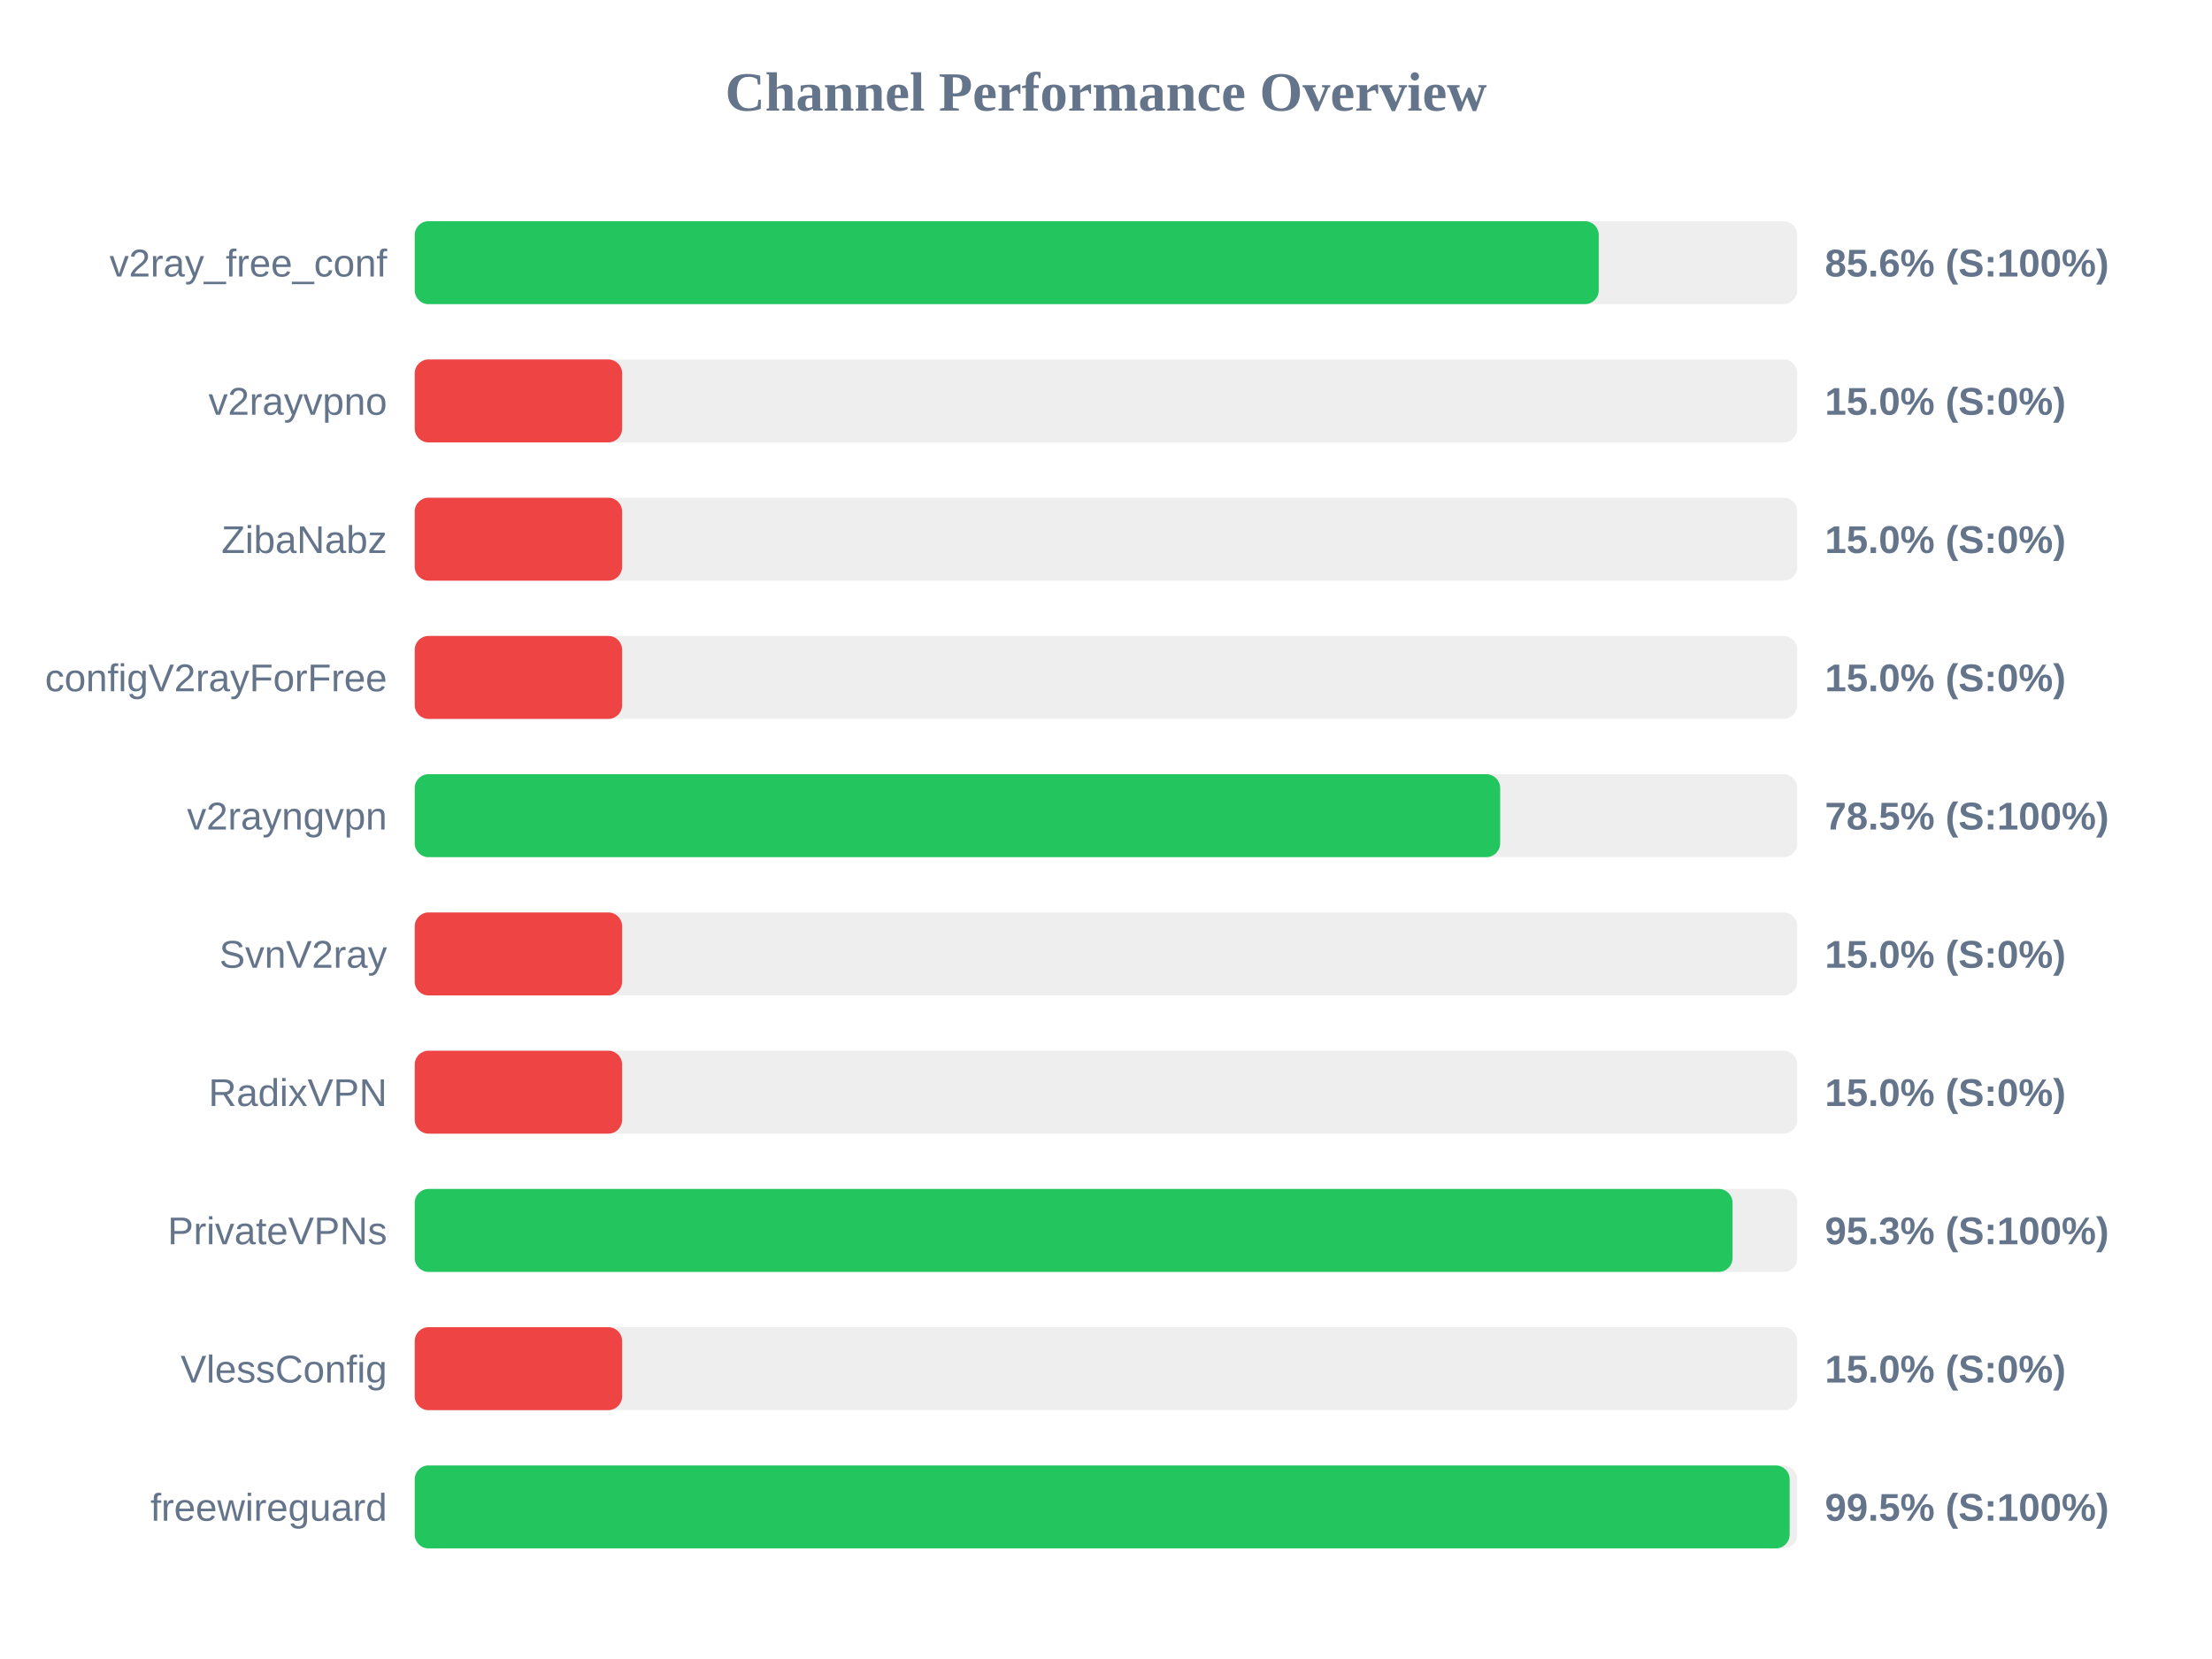
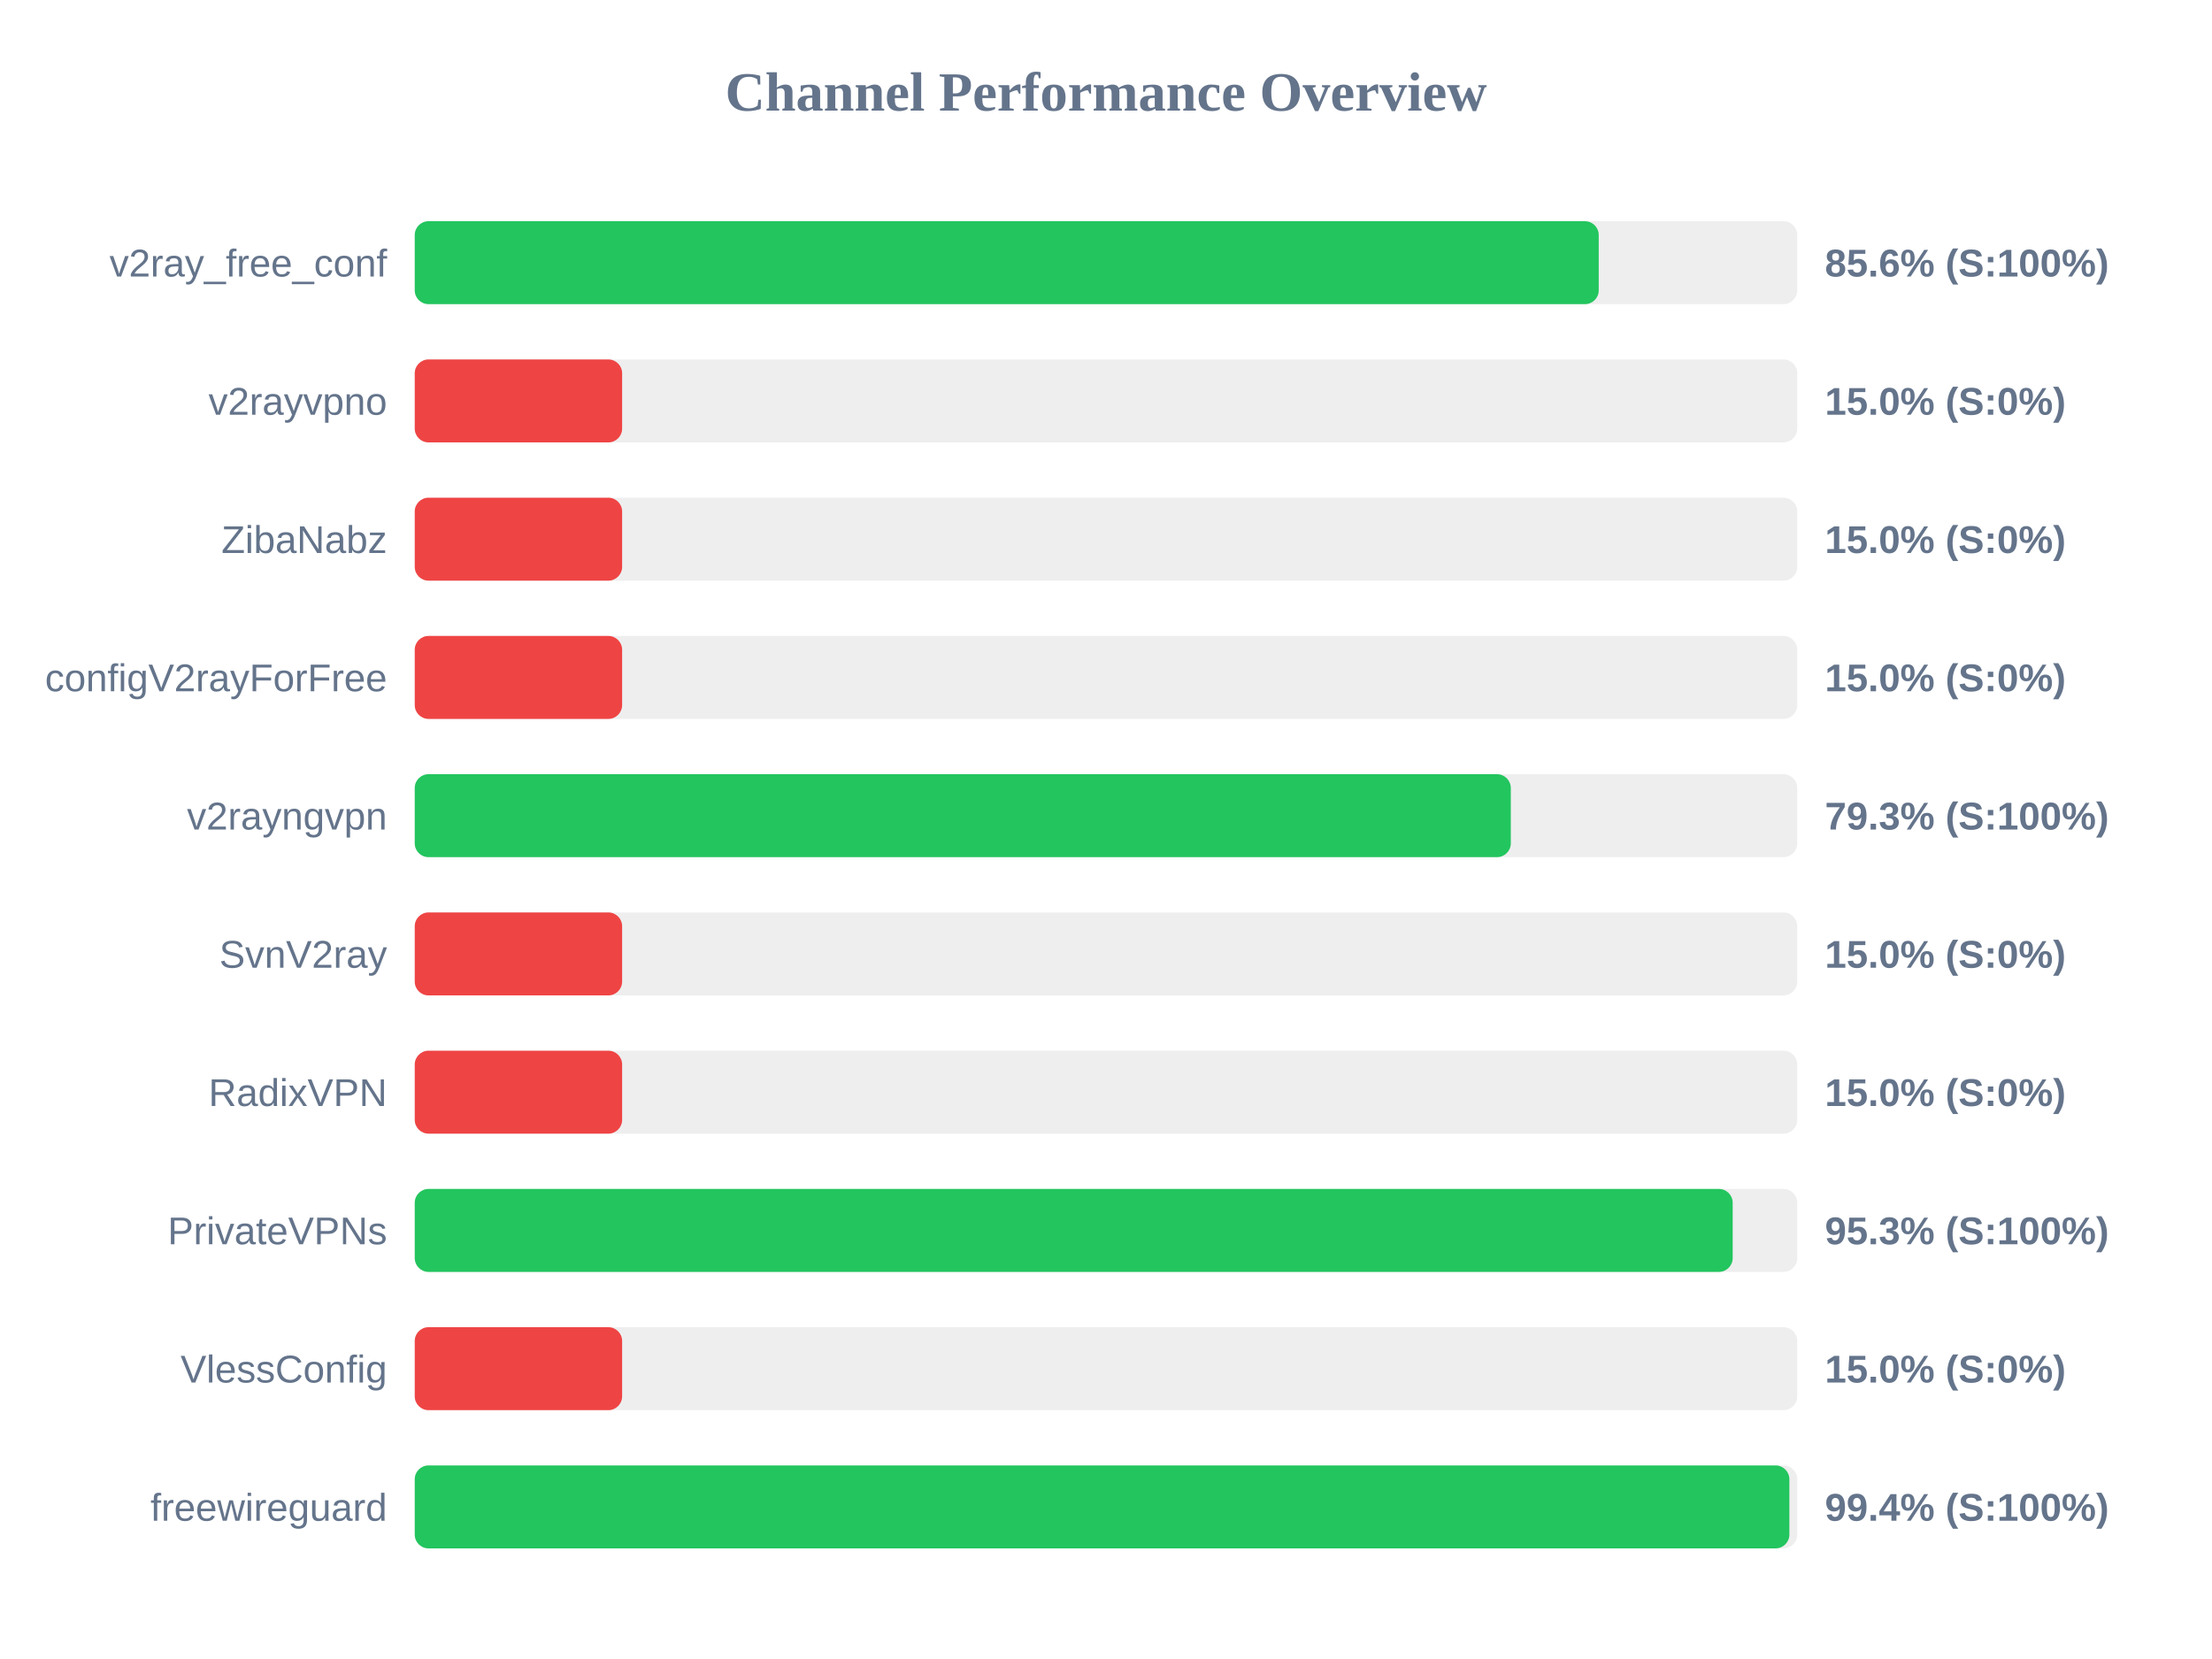
<svg xmlns="http://www.w3.org/2000/svg" width="800" height="600" version="1.1">
  <style>
        .row { font: 14px Arial; fill: #64748b; }
        .score { font: bold 14px Arial; fill: #64748b; }
    </style>
  <text x="400" y="40" text-anchor="middle" font-size="20px" font-weight="bold" fill="#64748b">Channel Performance Overview</text>
  <rect x="150" y="80" width="500" height="30" fill="#eee" rx="5" />
  <rect x="150" y="80" width="428.2" height="30" fill="#22c55e" rx="5" />
  <text x="140" y="100" text-anchor="end" class="row">v2ray_free_conf</text>
  <text x="660" y="100" text-anchor="start" class="score">85.6% (S:100%)</text>
  <rect x="150" y="130" width="500" height="30" fill="#eee" rx="5" />
  <rect x="150" y="130" width="75.0" height="30" fill="#ef4444" rx="5" />
  <text x="140" y="150" text-anchor="end" class="row">v2rayvpno</text>
  <text x="660" y="150" text-anchor="start" class="score">15.0% (S:0%)</text>
  <rect x="150" y="180" width="500" height="30" fill="#eee" rx="5" />
  <rect x="150" y="180" width="75.0" height="30" fill="#ef4444" rx="5" />
  <text x="140" y="200" text-anchor="end" class="row">ZibaNabz</text>
  <text x="660" y="200" text-anchor="start" class="score">15.0% (S:0%)</text>
  <rect x="150" y="230" width="500" height="30" fill="#eee" rx="5" />
  <rect x="150" y="230" width="75.0" height="30" fill="#ef4444" rx="5" />
  <text x="140" y="250" text-anchor="end" class="row">configV2rayForFree</text>
  <text x="660" y="250" text-anchor="start" class="score">15.0% (S:0%)</text>
  <rect x="150" y="280" width="500" height="30" fill="#eee" rx="5" />
-   <rect x="150" y="280" width="392.55" height="30" fill="#22c55e" rx="5" />
+   <rect x="150" y="280" width="396.4" height="30" fill="#22c55e" rx="5" />
  <text x="140" y="300" text-anchor="end" class="row">v2rayngvpn</text>
-   <text x="660" y="300" text-anchor="start" class="score">78.5% (S:100%)</text>
+   <text x="660" y="300" text-anchor="start" class="score">79.3% (S:100%)</text>
  <rect x="150" y="330" width="500" height="30" fill="#eee" rx="5" />
  <rect x="150" y="330" width="75.0" height="30" fill="#ef4444" rx="5" />
  <text x="140" y="350" text-anchor="end" class="row">SvnV2ray</text>
  <text x="660" y="350" text-anchor="start" class="score">15.0% (S:0%)</text>
  <rect x="150" y="380" width="500" height="30" fill="#eee" rx="5" />
  <rect x="150" y="380" width="75.0" height="30" fill="#ef4444" rx="5" />
  <text x="140" y="400" text-anchor="end" class="row">RadixVPN</text>
  <text x="660" y="400" text-anchor="start" class="score">15.0% (S:0%)</text>
  <rect x="150" y="430" width="500" height="30" fill="#eee" rx="5" />
-   <rect x="150" y="430" width="476.6" height="30" fill="#22c55e" rx="5" />
+   <rect x="150" y="430" width="476.65" height="30" fill="#22c55e" rx="5" />
  <text x="140" y="450" text-anchor="end" class="row">PrivateVPNs</text>
  <text x="660" y="450" text-anchor="start" class="score">95.3% (S:100%)</text>
  <rect x="150" y="480" width="500" height="30" fill="#eee" rx="5" />
  <rect x="150" y="480" width="75.0" height="30" fill="#ef4444" rx="5" />
  <text x="140" y="500" text-anchor="end" class="row">VlessConfig</text>
  <text x="660" y="500" text-anchor="start" class="score">15.0% (S:0%)</text>
  <rect x="150" y="530" width="500" height="30" fill="#eee" rx="5" />
-   <rect x="150" y="530" width="497.25" height="30" fill="#22c55e" rx="5" />
+   <rect x="150" y="530" width="497.15" height="30" fill="#22c55e" rx="5" />
  <text x="140" y="550" text-anchor="end" class="row">freewireguard</text>
-   <text x="660" y="550" text-anchor="start" class="score">99.5% (S:100%)</text>
+   <text x="660" y="550" text-anchor="start" class="score">99.4% (S:100%)</text>
</svg>
